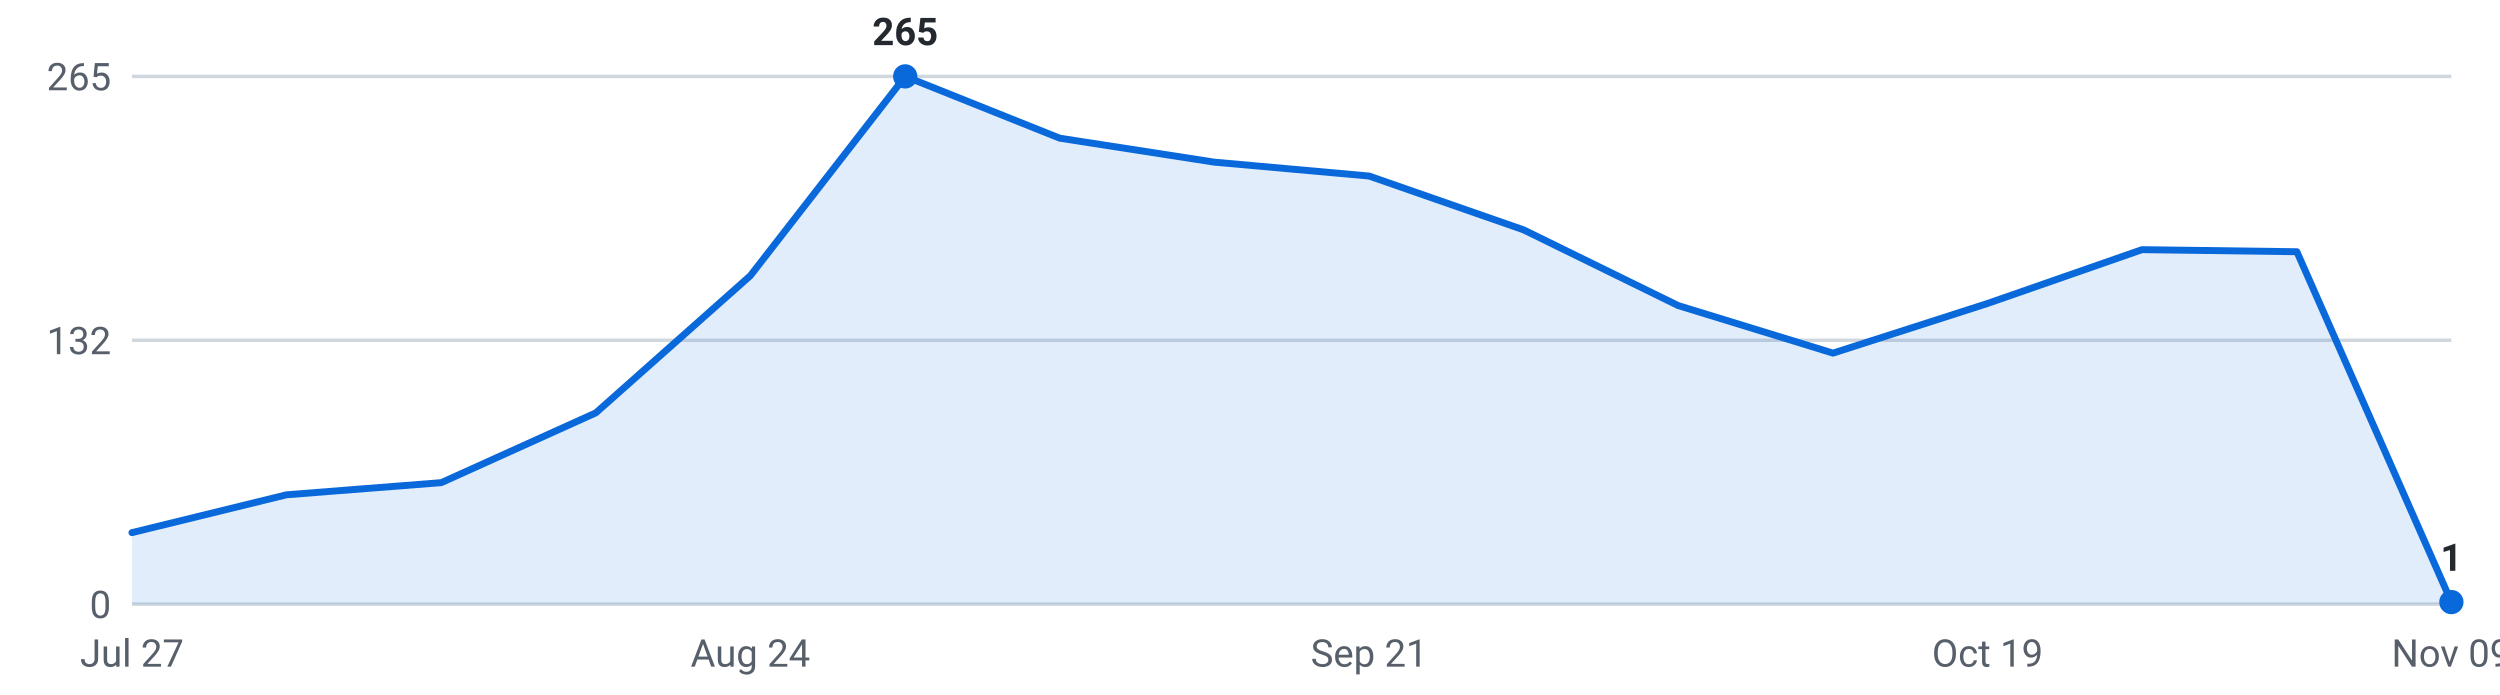
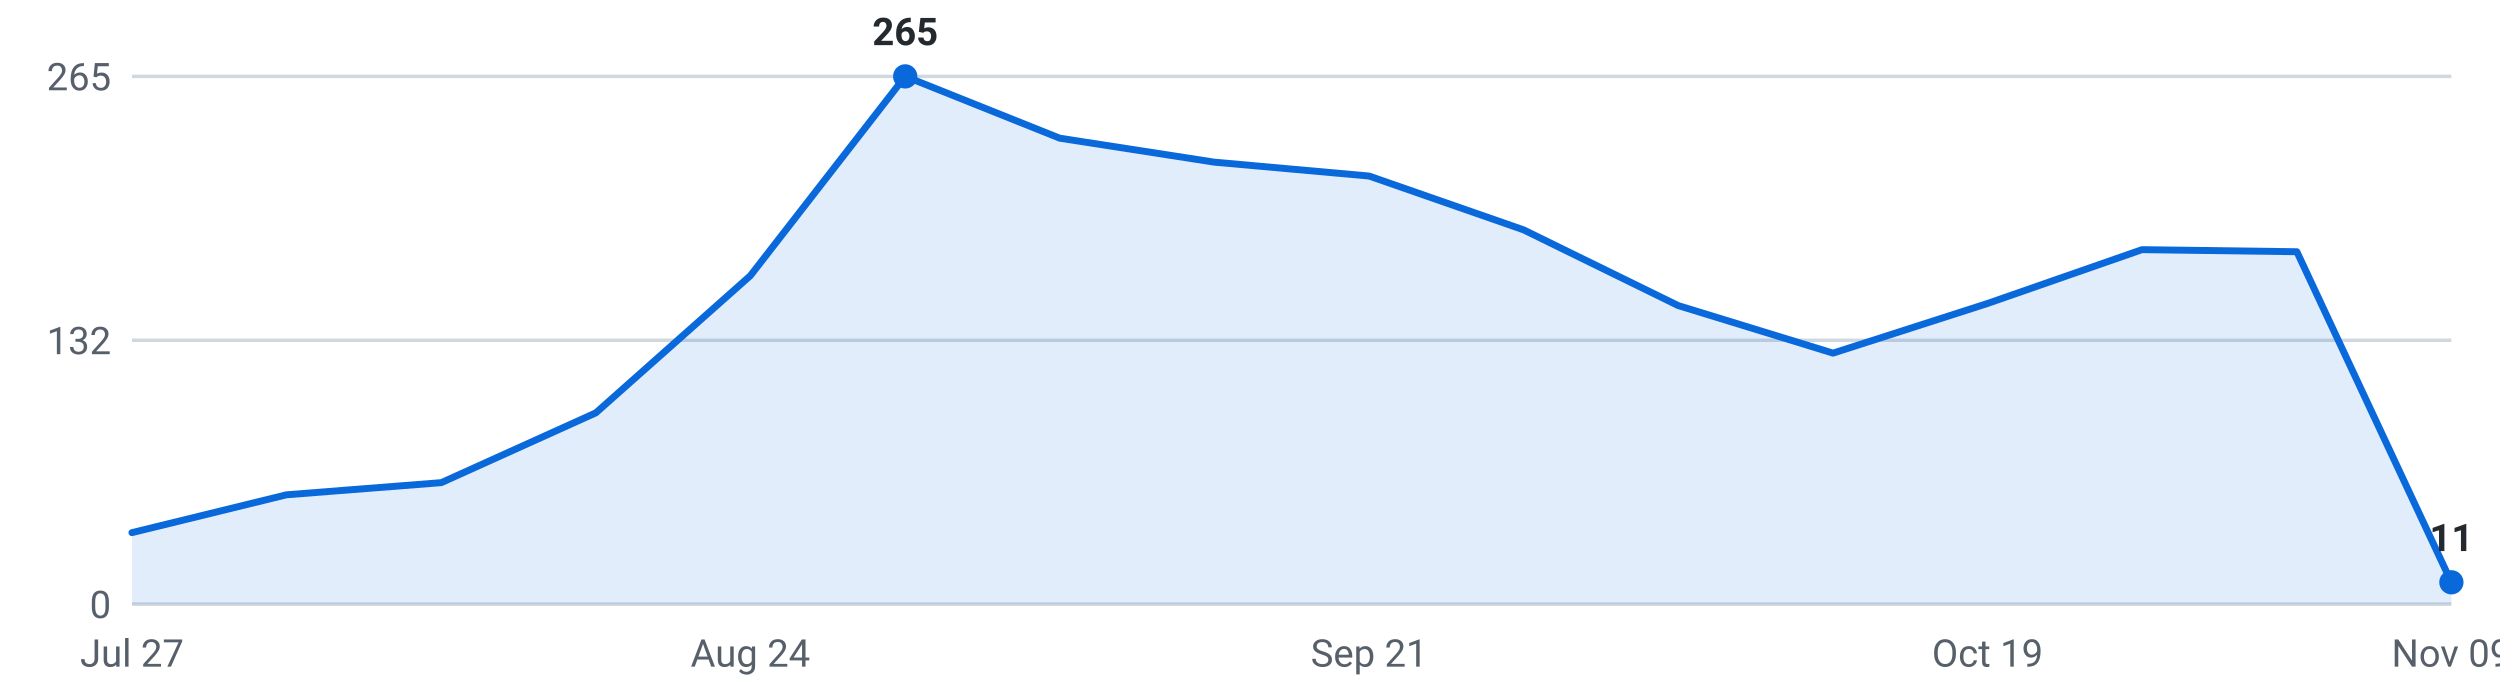
<svg xmlns="http://www.w3.org/2000/svg" viewBox="0 0 720 200" width="720" height="200" role="img" aria-label="Internships posted per week, last 16 weeks">
  <g font-family="-apple-system,Segoe UI,Roboto,sans-serif" font-size="11">
    <line x1="38" y1="174.0" x2="706" y2="174.0" stroke="#d0d7de" stroke-width="1" />
    <text x="32" y="178.0" text-anchor="end" fill="#57606a">0</text>
    <line x1="38" y1="98.0" x2="706" y2="98.0" stroke="#d0d7de" stroke-width="1" />
    <text x="32" y="102.0" text-anchor="end" fill="#57606a">132</text>
    <line x1="38" y1="22.0" x2="706" y2="22.0" stroke="#d0d7de" stroke-width="1" />
    <text x="32" y="26.0" text-anchor="end" fill="#57606a">265</text>
-     <path d="M38.0,174 L38.0,153.4 L82.5,142.5 L127.1,139.0 L171.6,118.9 L216.1,79.4 L260.7,22.0 L305.2,39.8 L349.7,46.7 L394.3,50.7 L438.8,66.2 L483.3,88.0 L527.9,101.7 L572.4,87.4 L616.9,71.9 L661.5,72.5 L706.0,173.4 L706.0,174 Z" fill="#0969da" fill-opacity="0.12" />
-     <polyline points="38.0,153.4 82.5,142.5 127.1,139.0 171.6,118.9 216.1,79.4 260.7,22.0 305.2,39.8 349.7,46.7 394.3,50.7 438.8,66.2 483.3,88.0 527.9,101.7 572.4,87.4 616.9,71.9 661.5,72.5 706.0,173.4" fill="none" stroke="#0969da" stroke-width="2" stroke-linejoin="round" stroke-linecap="round" />
+     <path d="M38.0,174 L38.0,153.4 L82.5,142.5 L127.1,139.0 L171.6,118.9 L216.1,79.4 L260.7,22.0 L305.2,39.8 L349.7,46.7 L394.3,50.7 L438.8,66.2 L483.3,88.0 L527.9,101.7 L572.4,87.4 L616.9,71.9 L661.5,72.5 L706.0,167.7 L706.0,174 Z" fill="#0969da" fill-opacity="0.12" />
+     <polyline points="38.0,153.4 82.5,142.5 127.1,139.0 171.6,118.9 216.1,79.4 260.7,22.0 305.2,39.8 349.7,46.7 394.3,50.7 438.8,66.2 483.3,88.0 527.9,101.7 572.4,87.4 616.9,71.9 661.5,72.5 706.0,167.7" fill="none" stroke="#0969da" stroke-width="2" stroke-linejoin="round" stroke-linecap="round" />
    <circle cx="260.7" cy="22.0" r="3.5" fill="#0969da" />
    <text x="260.7" y="13.0" text-anchor="middle" fill="#24292f" font-weight="600">265</text>
-     <circle cx="706.0" cy="173.4" r="3.5" fill="#0969da" />
-     <text x="706.0" y="164.4" text-anchor="middle" fill="#24292f" font-weight="600">1</text>
+     <circle cx="706.0" cy="167.7" r="3.5" fill="#0969da" />
+     <text x="706.0" y="158.7" text-anchor="middle" fill="#24292f" font-weight="600">11</text>
    <text x="38.0" y="192" text-anchor="middle" fill="#57606a">Jul 27</text>
    <text x="216.1" y="192" text-anchor="middle" fill="#57606a">Aug 24</text>
    <text x="394.3" y="192" text-anchor="middle" fill="#57606a">Sep 21</text>
    <text x="572.4" y="192" text-anchor="middle" fill="#57606a">Oct 19</text>
    <text x="706.0" y="192" text-anchor="middle" fill="#57606a">Nov 09</text>
  </g>
</svg>
